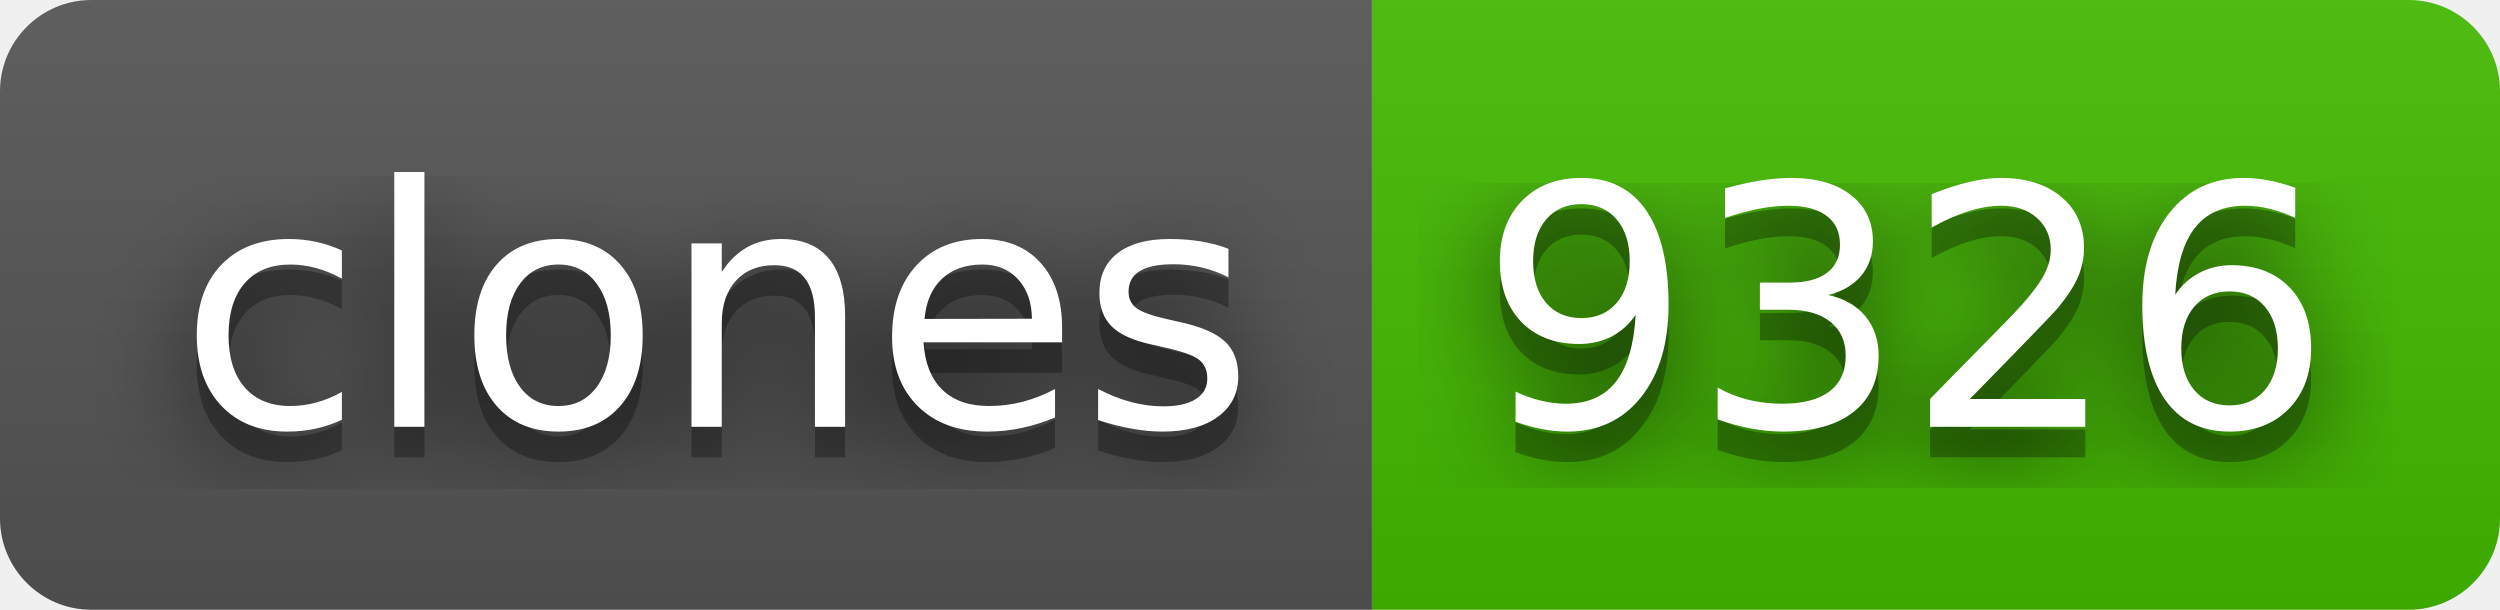
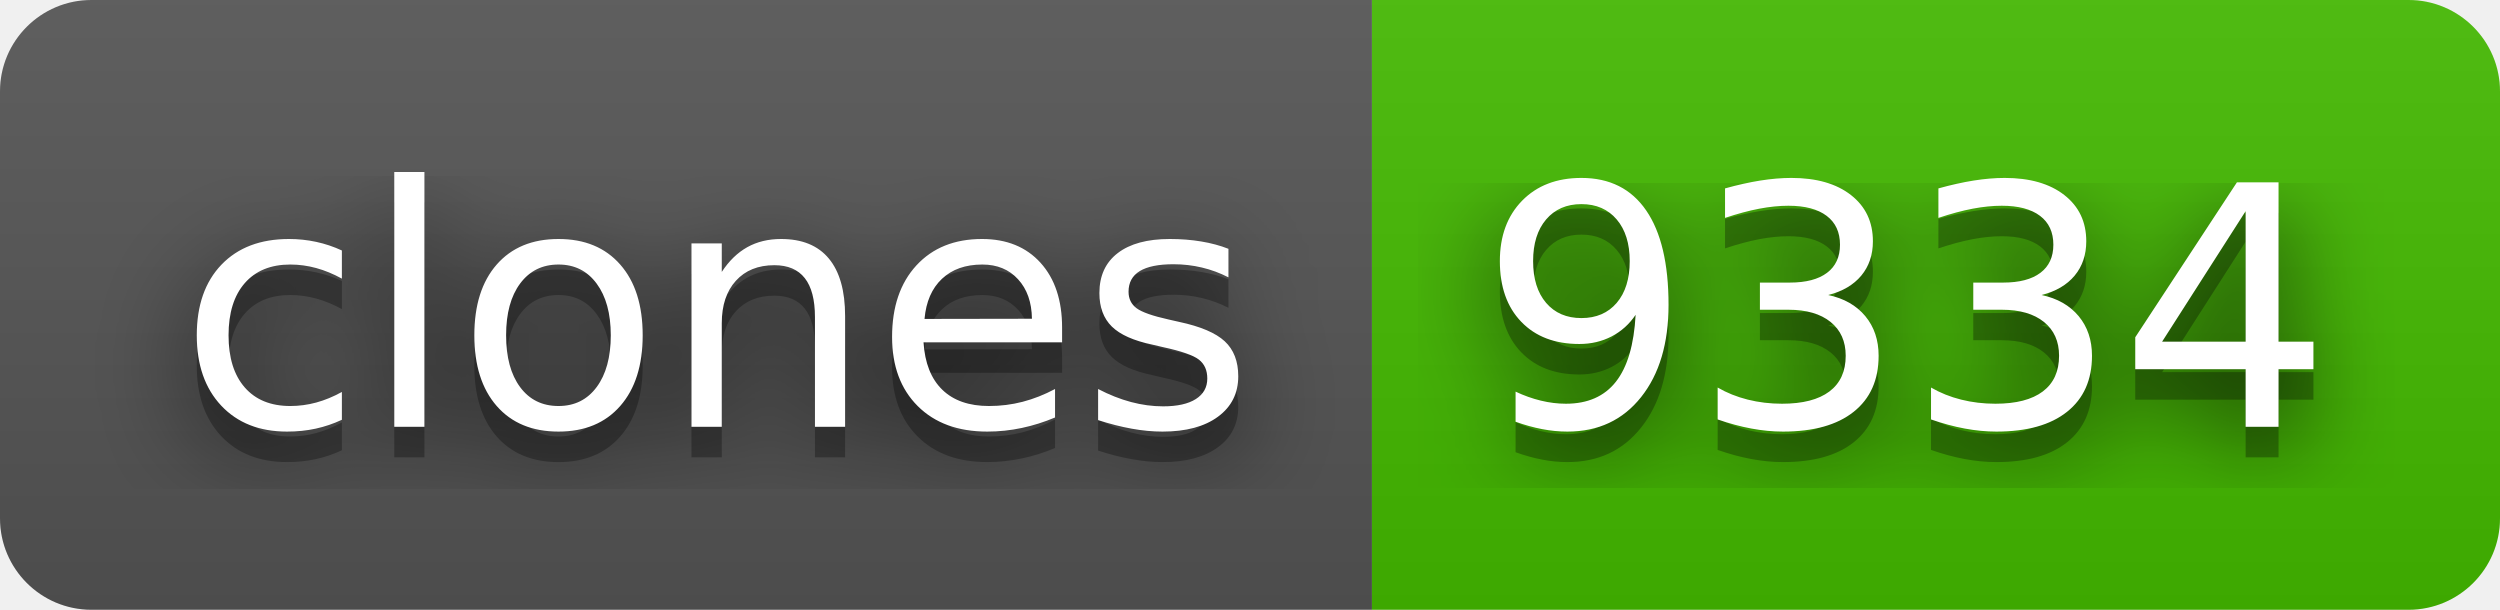
- <svg xmlns="http://www.w3.org/2000/svg" width="82" height="20" role="img" aria-label="clones: 9326">
+ <svg xmlns="http://www.w3.org/2000/svg" width="82" height="20" role="img" aria-label="clones: 9334">
  <filter id="blur">
    <feGaussianBlur stdDeviation="16" />
  </filter>
  <linearGradient id="s" x2="0" y2="100%">
    <stop offset="0" stop-color="#bbb" stop-opacity=".1" />
    <stop offset="1" stop-opacity=".1" />
  </linearGradient>
  <clipPath id="r">
    <rect width="82" height="20" rx="3" />
  </clipPath>
  <g clip-path="url(#r)">
    <rect width="45" height="20" fill="#555" />
    <rect x="45" width="37" height="20" fill="#4b0" />
    <rect width="82" height="20" fill="url(#s)" />
  </g>
  <g fill="#fff" text-anchor="middle" font-family="Verdana,Geneva,DejaVu Sans,sans-serif" text-rendering="geometricPrecision" font-size="110">
    <g transform="scale(.1)">
      <g aria-hidden="true" fill="#010101">
        <text x="235" y="150" fill-opacity=".8" filter="url(#blur)" textLength="350">clones</text>
        <text x="235" y="150" fill-opacity=".3" textLength="350">clones</text>
      </g>
      <text x="235" y="140" textLength="350">clones</text>
    </g>
    <g transform="scale(.1)">
      <g aria-hidden="true" fill="#010101">
-         <text x="625" y="150" fill-opacity=".8" filter="url(#blur)" textLength="270">9326</text>
-         <text x="625" y="150" fill-opacity=".3" textLength="270">9326</text>
+         <text x="625" y="150" fill-opacity=".8" filter="url(#blur)" textLength="270">9334</text>
+         <text x="625" y="150" fill-opacity=".3" textLength="270">9334</text>
      </g>
-       <text x="625" y="140" textLength="270">9326</text>
+       <text x="625" y="140" textLength="270">9334</text>
    </g>
  </g>
</svg>
